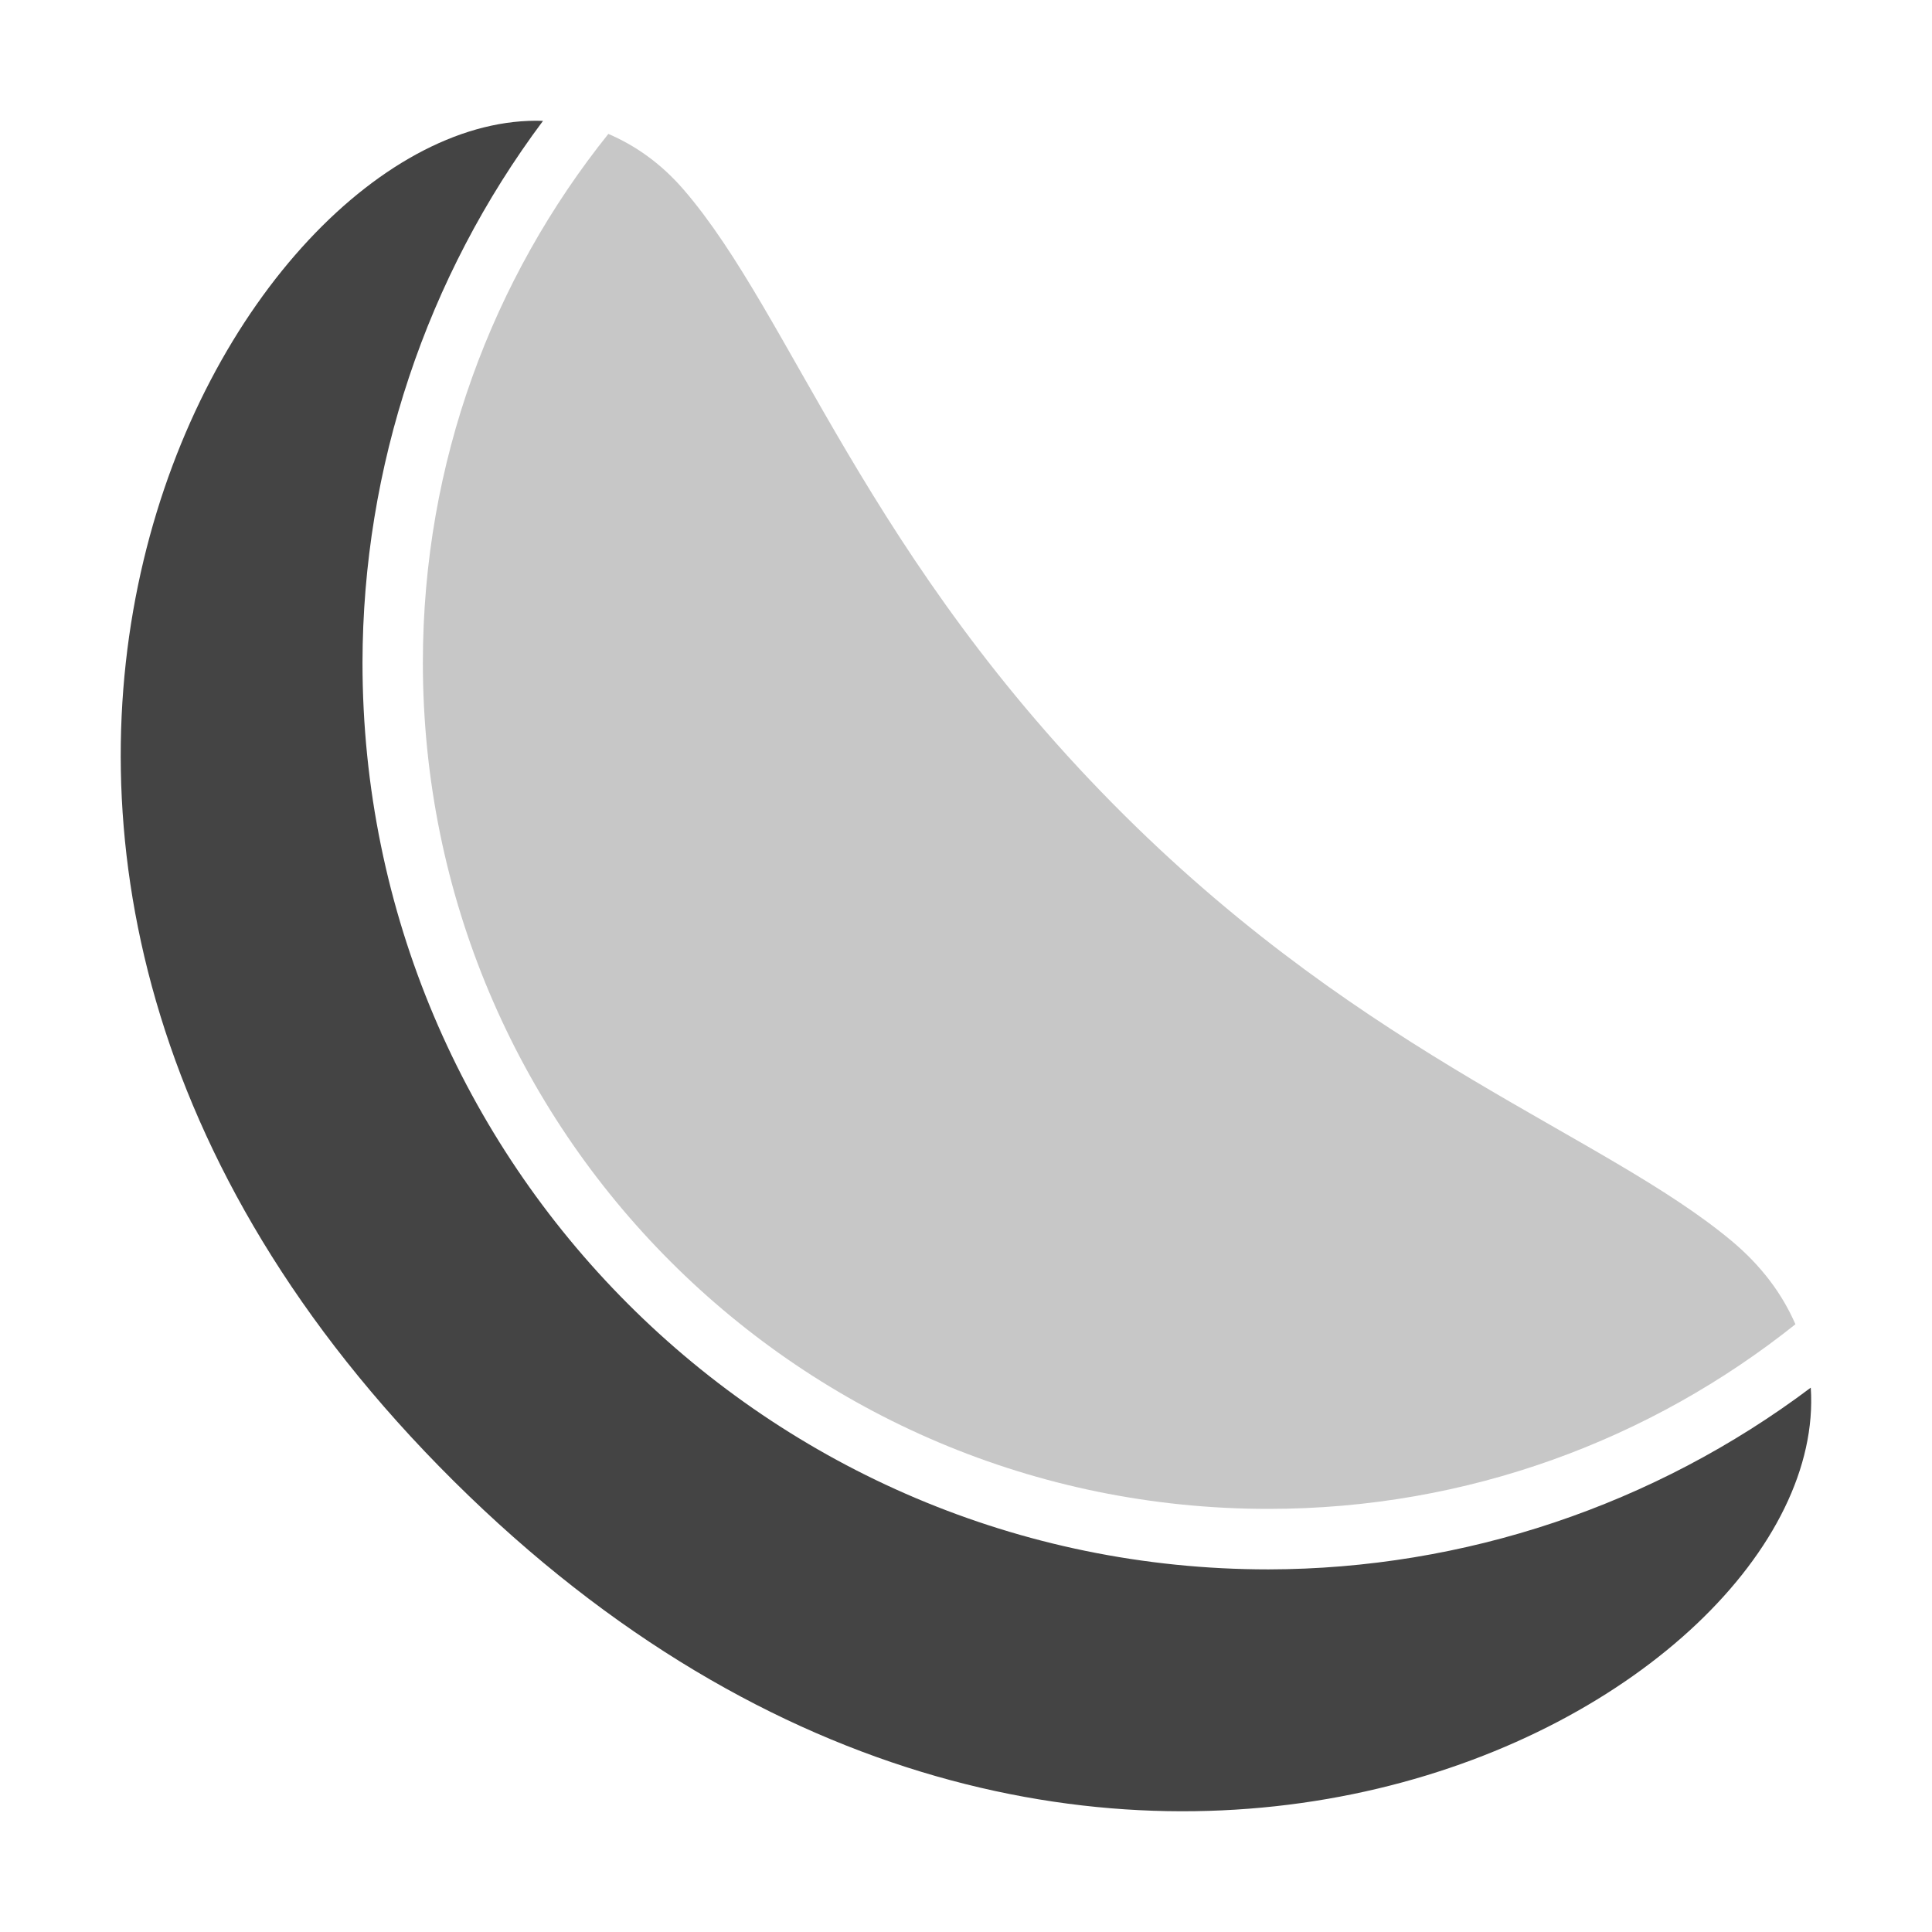
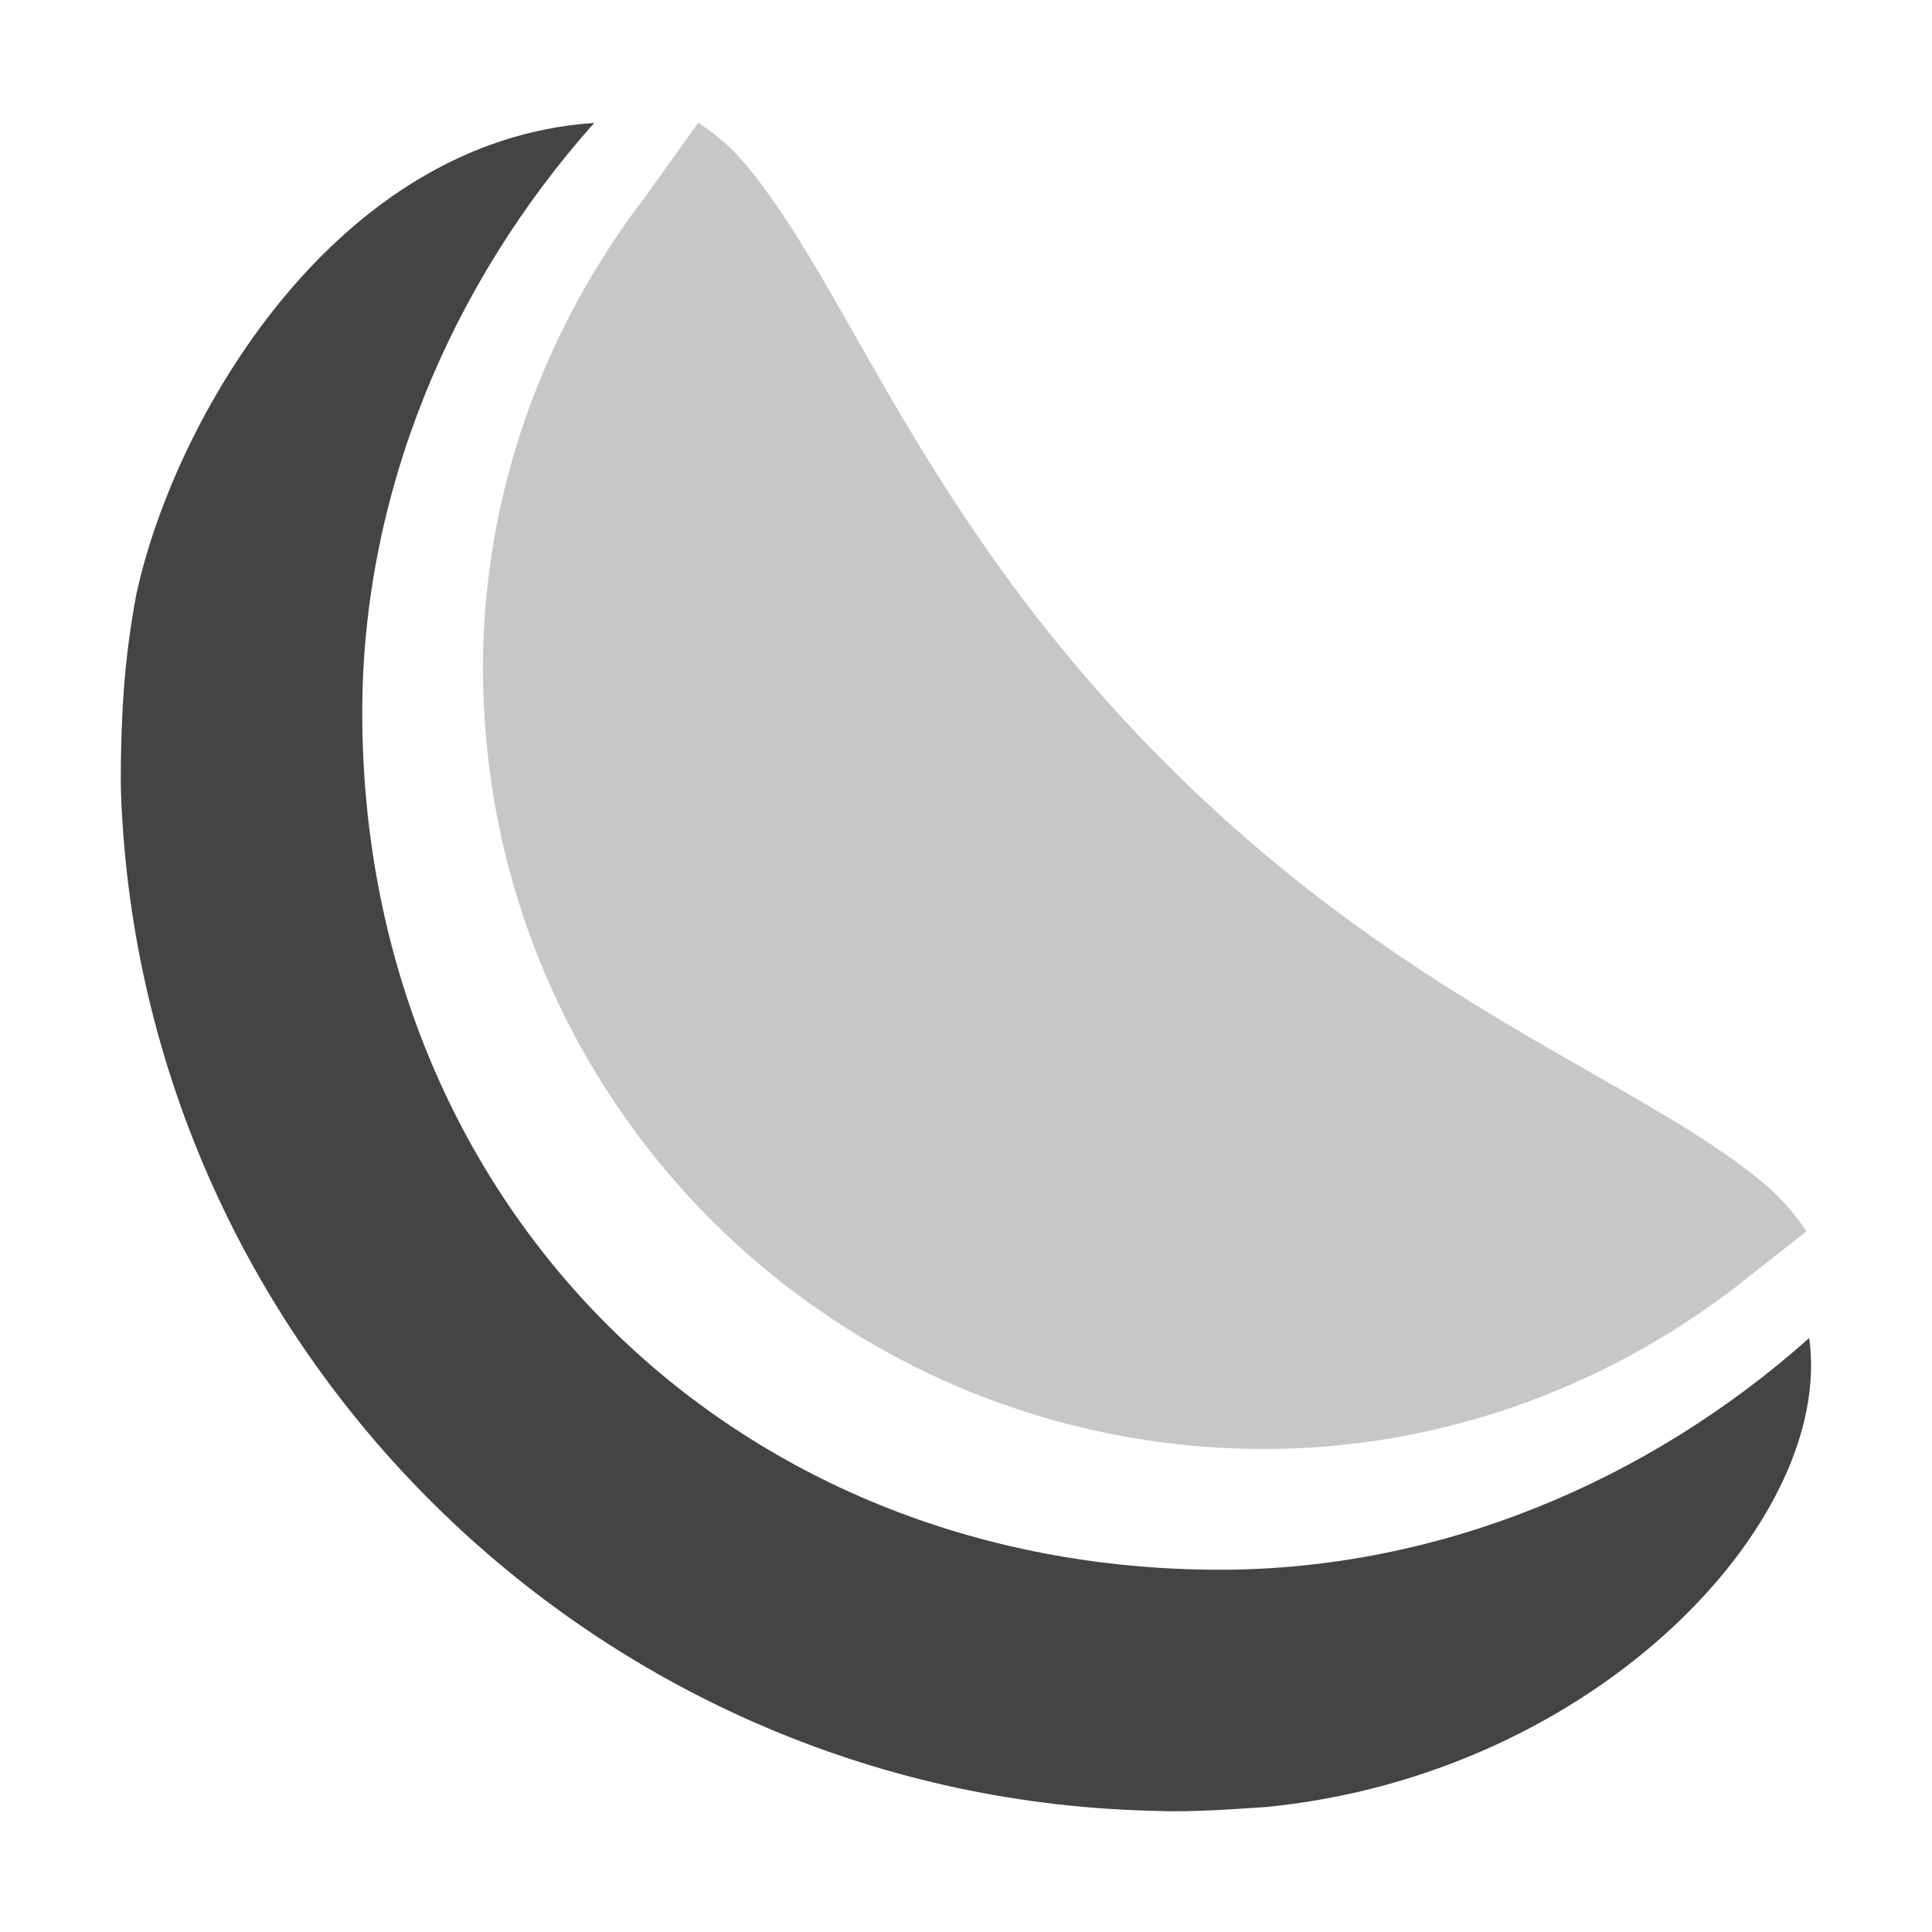
<svg xmlns="http://www.w3.org/2000/svg" width="16" height="16" version="1.1">
  <defs>
    <style id="current-color-scheme" type="text/css">
   .ColorScheme-Text { color:#444444; } .ColorScheme-Highlight { color:#4285f4; }
  </style>
  </defs>
-   <path style="fill:currentColor" class="ColorScheme-Text" d="M 4.497,1.001 C 1.922,0.91 -1.503,7.044 3.758,12.266 c 5.245,5.206 11.412,1.843 11.238,-0.774 A 7.503,7.51 0 0 1 10.505,12.997 7.503,7.51 0 0 1 3.002,5.487 7.503,7.51 0 0 1 4.497,1.001 Z" />
-   <path style="fill:currentColor;opacity:0.3" class="ColorScheme-Text" d="M 5.038,1.109 C 4.078,2.308 3.502,3.828 3.502,5.487 c 0,3.877 3.129,7.009 7.002,7.009 1.653,0 3.168,-0.574 4.365,-1.529 C 14.761,10.719 14.59,10.484 14.336,10.273 13.284,9.397 11.343,8.768 9.313,6.753 7.171,4.626 6.56,2.612 5.663,1.572 5.474,1.353 5.262,1.205 5.038,1.109 Z" />
+   <path style="fill:currentColor" class="ColorScheme-Text" d="m 1.128,4.927 c -0.105,0.564 -0.125,1.017 -0.128,1.526 0.001,0.046 0.001,0.092 0.003,0.138 0.177,4.576 3.905,8.271 8.495,8.404 0.023,9.63e-4 0.045,9.63e-4 0.068,0.002 0.301,0.012 0.644,-0.014 0.918,-0.032 2.736,-0.267 4.711,-2.375 4.499,-3.884 C 13.644,12.274 11.913,12.998 10.106,13 6.044,13 3,9.959 3,5.899 3.001,4.092 3.726,2.359 4.921,1.018 2.765,1.161 1.438,3.483 1.128,4.927 Z" />
+   <path style="opacity:0.3;fill:currentColor" class="ColorScheme-Text" d="M 5.783,1.016 5.343,1.63 C 4.489,2.746 4.001,4.104 4,5.526 v 0.002 C 4,9.111 6.892,12 10.477,12 c 1.418,-0.002 2.775,-0.484 3.888,-1.334 l 0.596,-0.469 C 14.864,10.055 14.749,9.917 14.597,9.791 13.571,8.939 11.681,8.33 9.703,6.37 7.616,4.302 7.023,2.343 6.149,1.332 6.035,1.2 5.911,1.101 5.783,1.016 Z" />
</svg>
